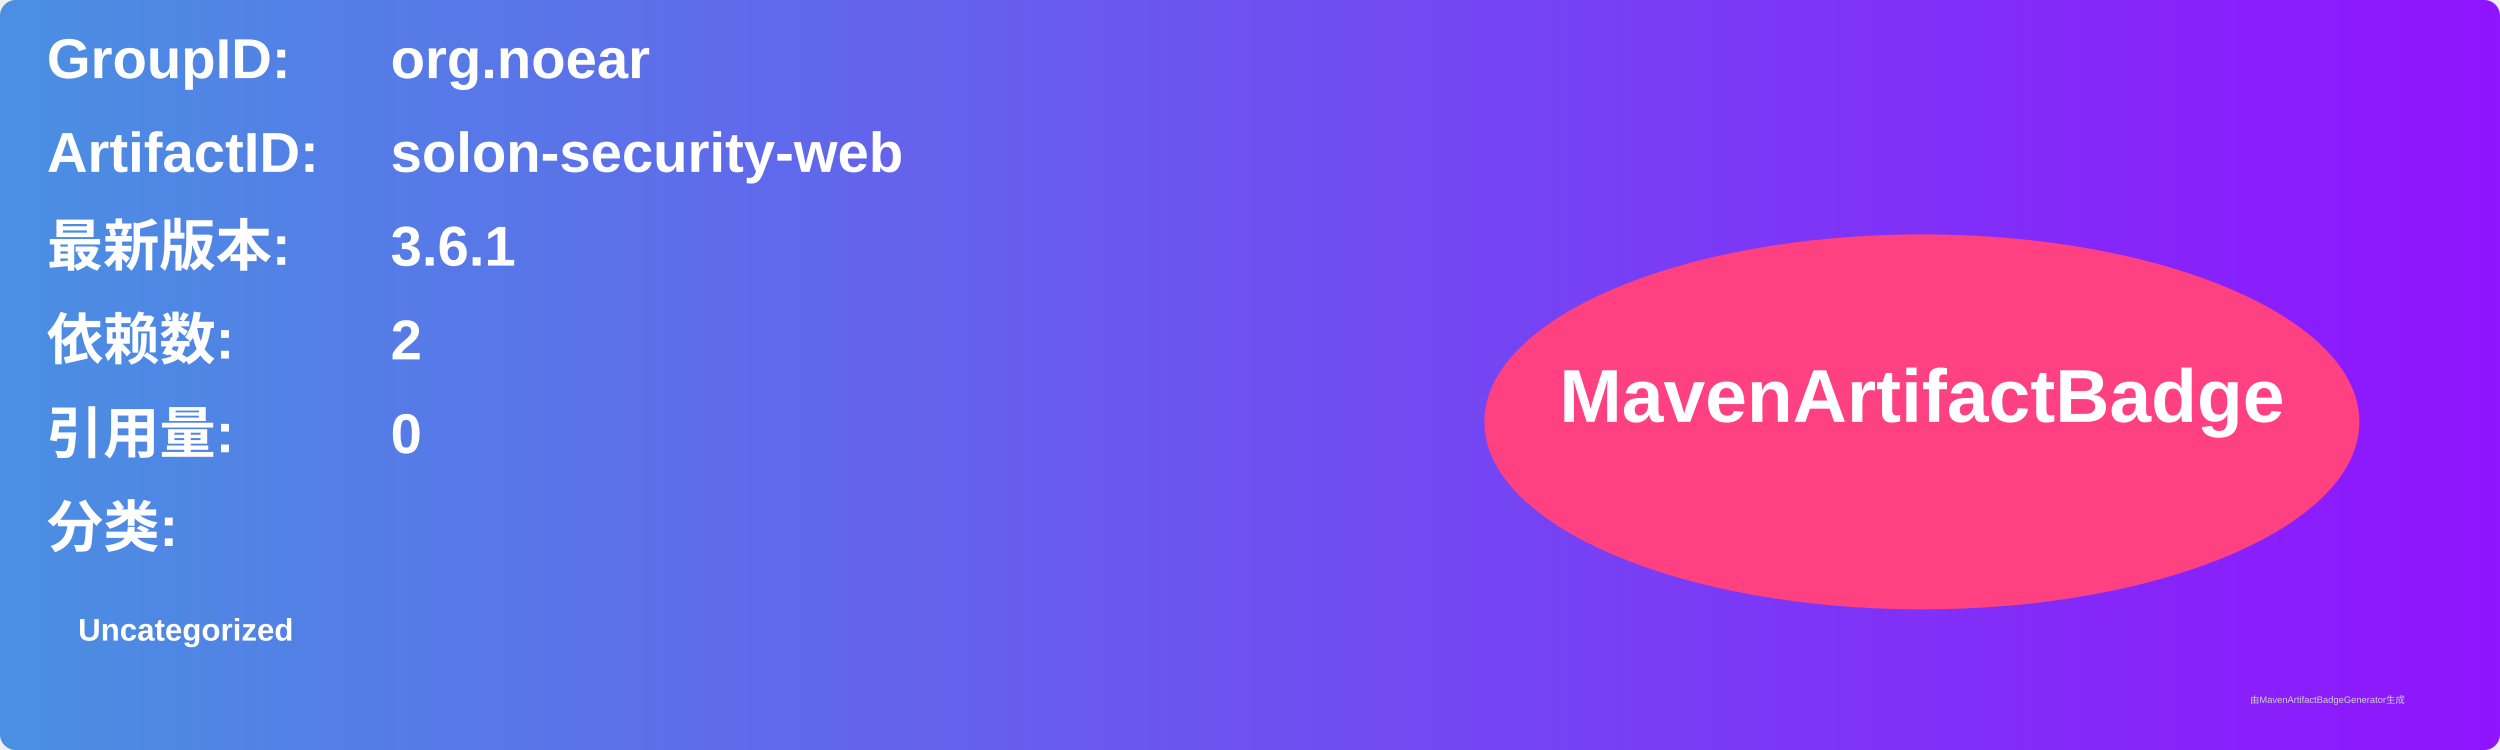
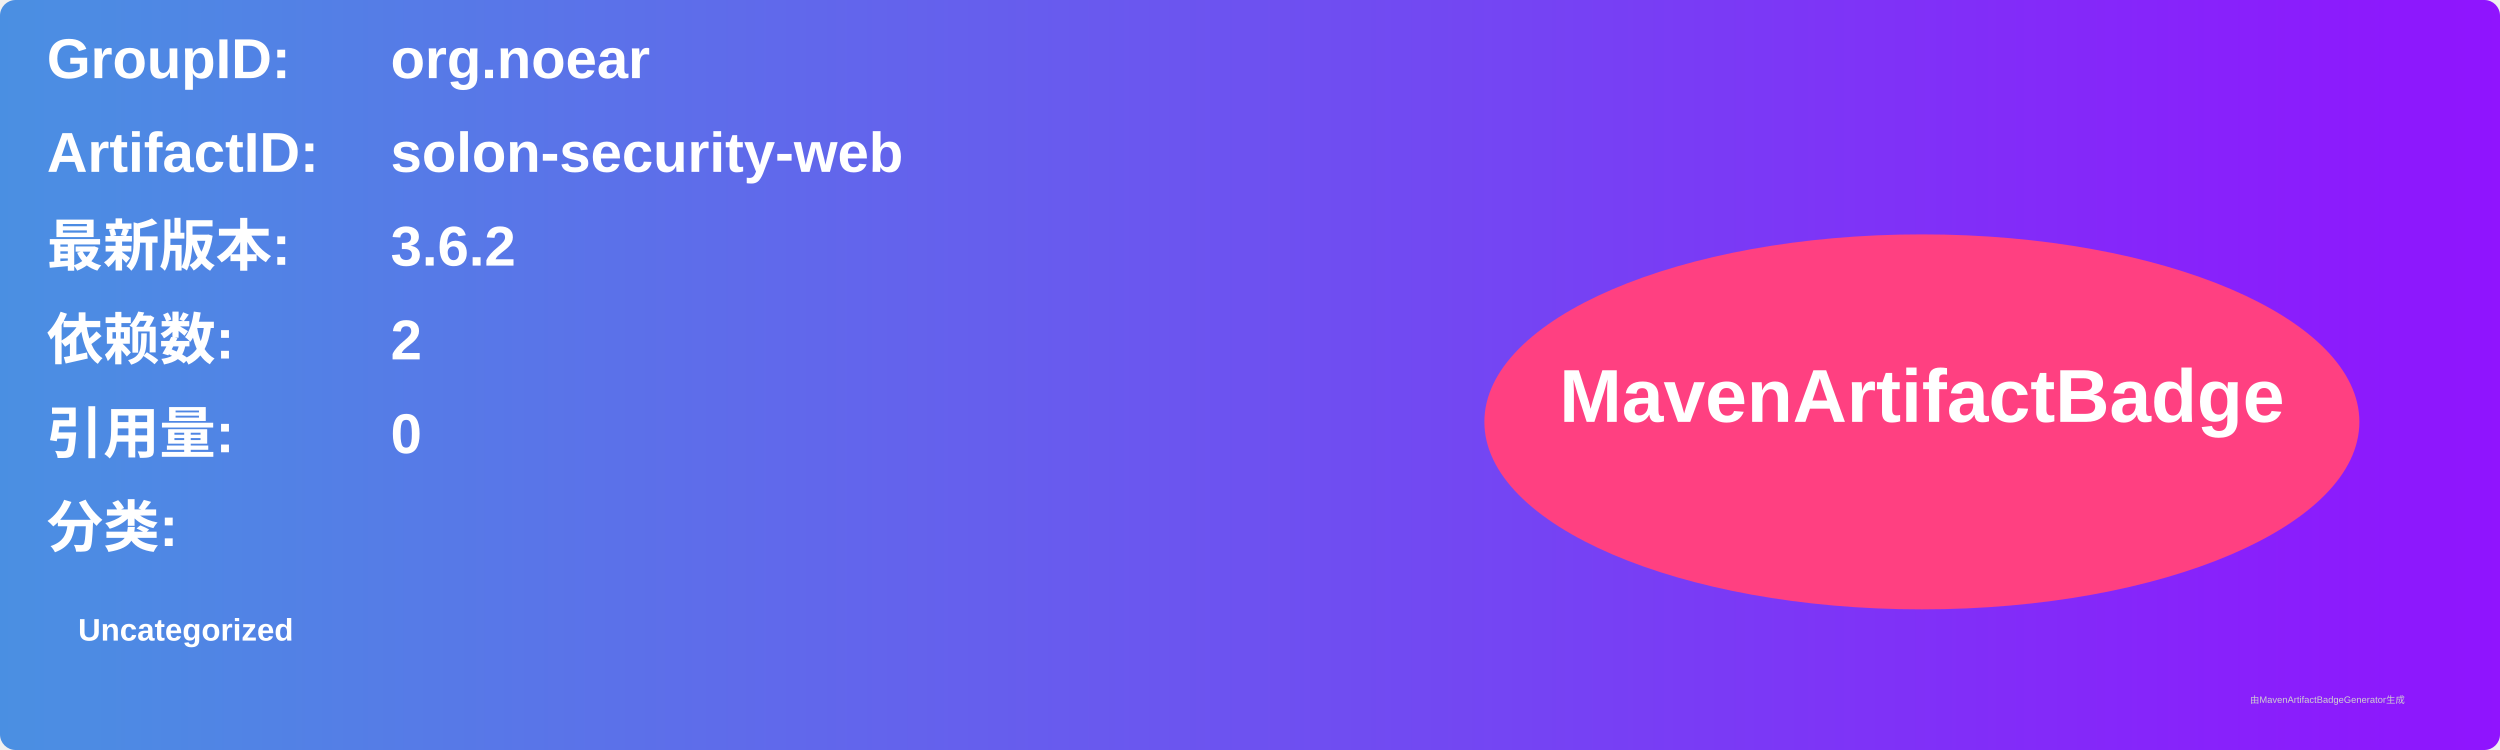
<svg xmlns="http://www.w3.org/2000/svg" width="800" height="240" viewBox="0 0 800 240">
  <linearGradient id="grad" x1="0%" y1="0%" x2="100%" y2="0%">
    <stop offset="0%" stop-color="#4a90e2" />
    <stop offset="100%" stop-color="#9013fe" />
  </linearGradient>
  <rect width="100%" height="100%" rx="5" ry="5" fill="url(#grad)" />
  <g transform="translate(15, 15)">
    <text x="0" y="10" font-family="Arial" font-size="18" fill="white" font-weight="bold" width="260">GroupID:</text>
    <text x="110" y="10" font-family="Arial" font-size="18" fill="white" font-weight="bold" width="460">org.noear</text>
    <text x="0" y="40" font-family="Arial" font-size="18" fill="white" font-weight="bold" width="260">ArtifactID:</text>
    <text x="110" y="40" font-family="Arial" font-size="18" fill="white" font-weight="bold" width="460">solon-security-web</text>
    <text x="0" y="70" font-family="Arial" font-size="18" fill="white" font-weight="bold">最新版本:</text>
    <text x="110" y="70" font-family="Arial" font-size="18" fill="white" font-weight="bold">
-       <tspan font-weight="bold">3.6.1</tspan>
+       <tspan font-weight="bold">3.6.2</tspan>
    </text>
    <text x="0" y="100" font-family="Arial" font-size="18" fill="white" font-weight="bold">依赖数: </text>
    <text x="110" y="100" font-family="Arial" font-size="18" fill="white">
      <tspan font-weight="bold">2</tspan>
    </text>
    <text x="0" y="130" font-family="Arial" font-size="18" fill="white" font-weight="bold">引用量: </text>
    <text x="110" y="130" font-family="Arial" font-size="18" fill="white">
      <tspan font-weight="bold">0</tspan>
    </text>
    <text x="0" y="160" font-family="Arial" font-size="18" fill="white" font-weight="bold">分类:</text>
    <text x="10" y="190" font-family="Arial" font-size="10" fill="white">
      <tspan font-weight="bold">Uncategorized</tspan>
    </text>
    <ellipse cx="600" cy="120" rx="140" ry="60" fill="#ff4081" />
    <text x="600" y="120" text-anchor="middle" font-family="Arial" font-size="24" fill="white" font-weight="bold">MavenArtifactBadge</text>
  </g>
  <text x="720" y="225" font-family="Arial" font-size="3" fill="#d0d0d0">由MavenArtifactBadgeGenerator生成</text>
</svg>
